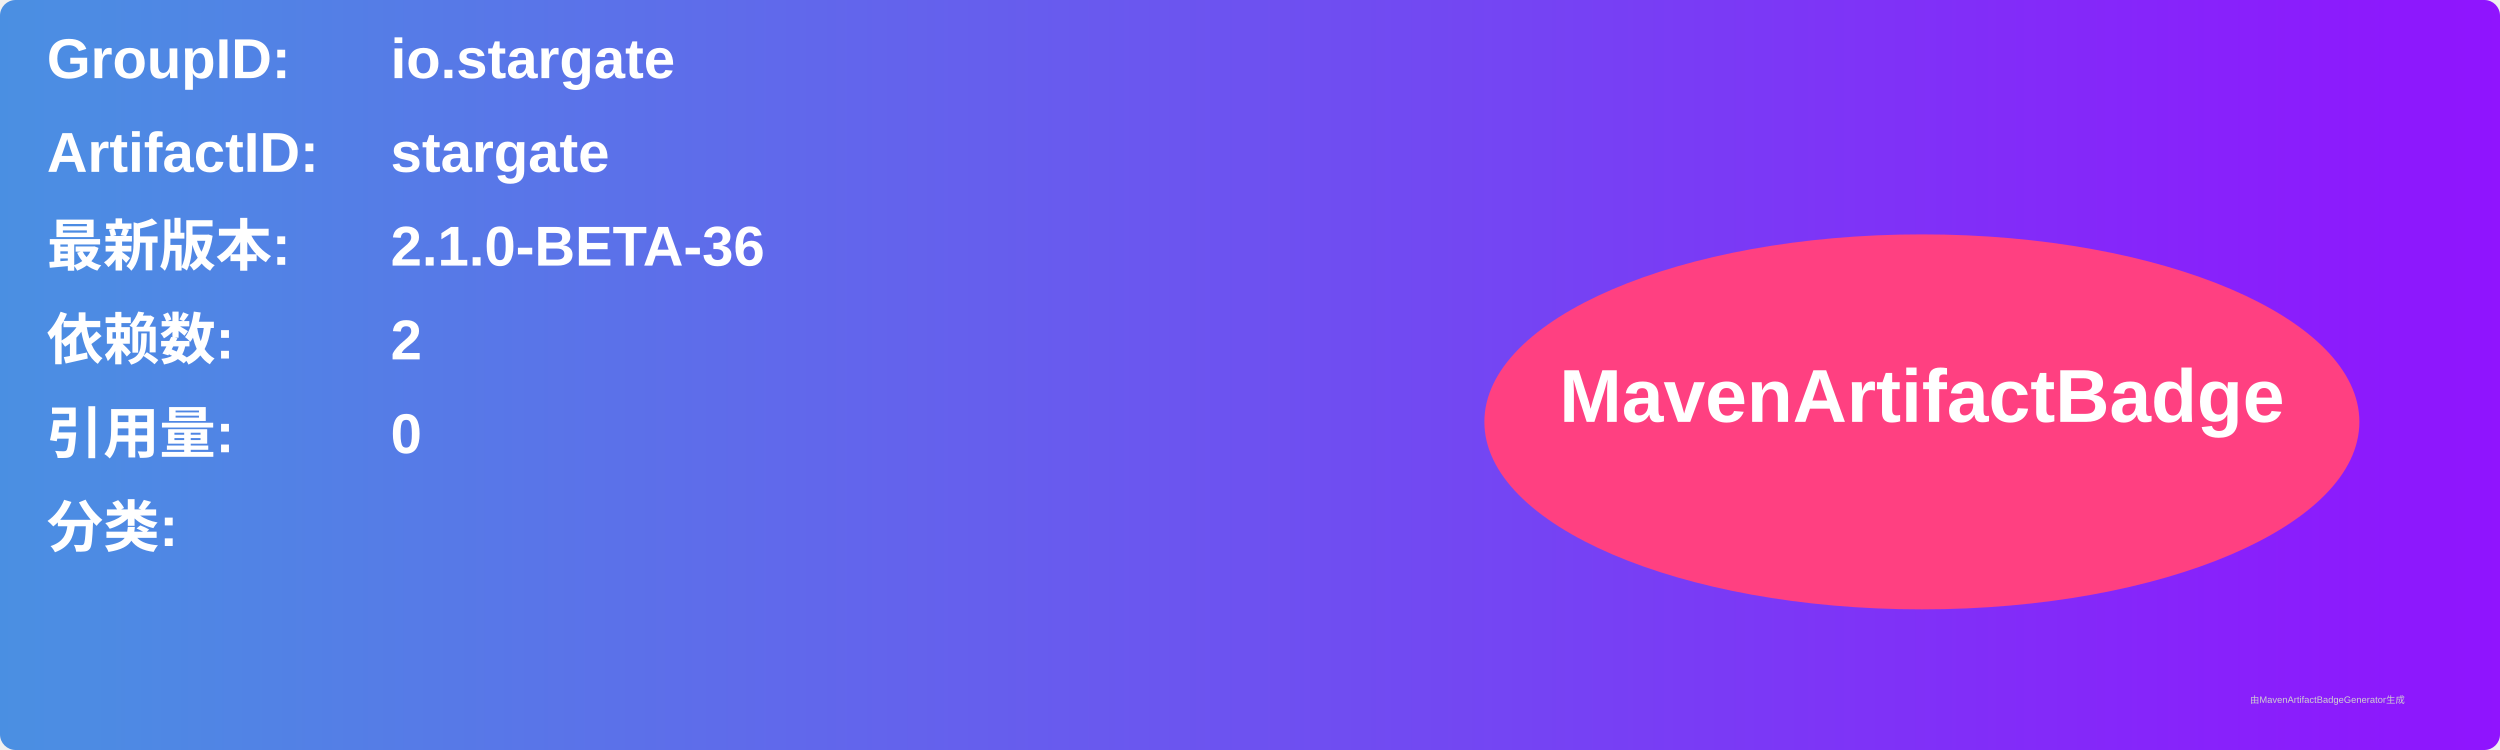
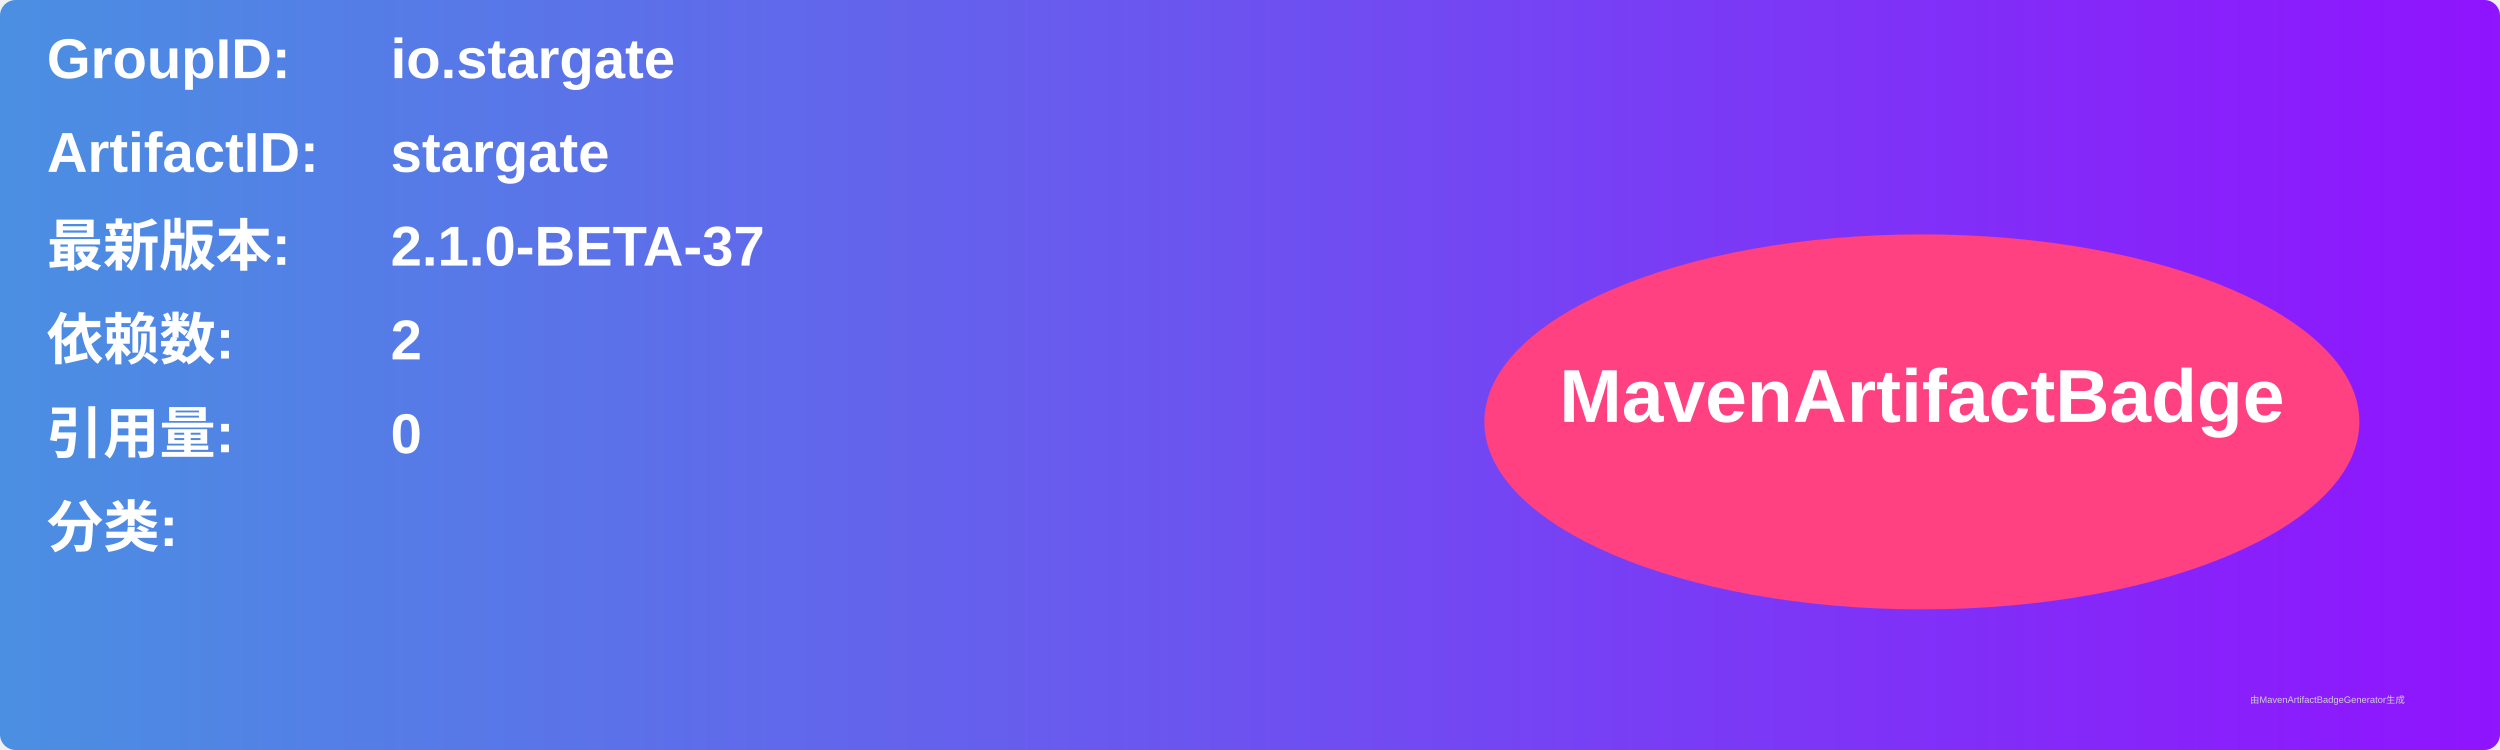
<svg xmlns="http://www.w3.org/2000/svg" width="800" height="240" viewBox="0 0 800 240">
  <linearGradient id="grad" x1="0%" y1="0%" x2="100%" y2="0%">
    <stop offset="0%" stop-color="#4a90e2" />
    <stop offset="100%" stop-color="#9013fe" />
  </linearGradient>
  <rect width="100%" height="100%" rx="5" ry="5" fill="url(#grad)" />
  <g transform="translate(15, 15)">
    <text x="0" y="10" font-family="Arial" font-size="18" fill="white" font-weight="bold" width="260">GroupID:</text>
    <text x="110" y="10" font-family="Arial" font-size="18" fill="white" font-weight="bold" width="460">io.stargate</text>
    <text x="0" y="40" font-family="Arial" font-size="18" fill="white" font-weight="bold" width="260">ArtifactID:</text>
    <text x="110" y="40" font-family="Arial" font-size="18" fill="white" font-weight="bold" width="460">stargate</text>
    <text x="0" y="70" font-family="Arial" font-size="18" fill="white" font-weight="bold">最新版本:</text>
    <text x="110" y="70" font-family="Arial" font-size="18" fill="white" font-weight="bold">
-       <tspan font-weight="bold">2.1.0-BETA-36</tspan>
+       <tspan font-weight="bold">2.1.0-BETA-37</tspan>
    </text>
    <text x="0" y="100" font-family="Arial" font-size="18" fill="white" font-weight="bold">依赖数: </text>
    <text x="110" y="100" font-family="Arial" font-size="18" fill="white">
      <tspan font-weight="bold">2</tspan>
    </text>
    <text x="0" y="130" font-family="Arial" font-size="18" fill="white" font-weight="bold">引用量: </text>
    <text x="110" y="130" font-family="Arial" font-size="18" fill="white">
      <tspan font-weight="bold">0</tspan>
    </text>
    <text x="0" y="160" font-family="Arial" font-size="18" fill="white" font-weight="bold">分类:</text>
    <text x="10" y="190" font-family="Arial" font-size="10" fill="white">
      <tspan font-weight="bold" />
    </text>
    <ellipse cx="600" cy="120" rx="140" ry="60" fill="#ff4081" />
    <text x="600" y="120" text-anchor="middle" font-family="Arial" font-size="24" fill="white" font-weight="bold">MavenArtifactBadge</text>
  </g>
  <text x="720" y="225" font-family="Arial" font-size="3" fill="#d0d0d0">由MavenArtifactBadgeGenerator生成</text>
</svg>
